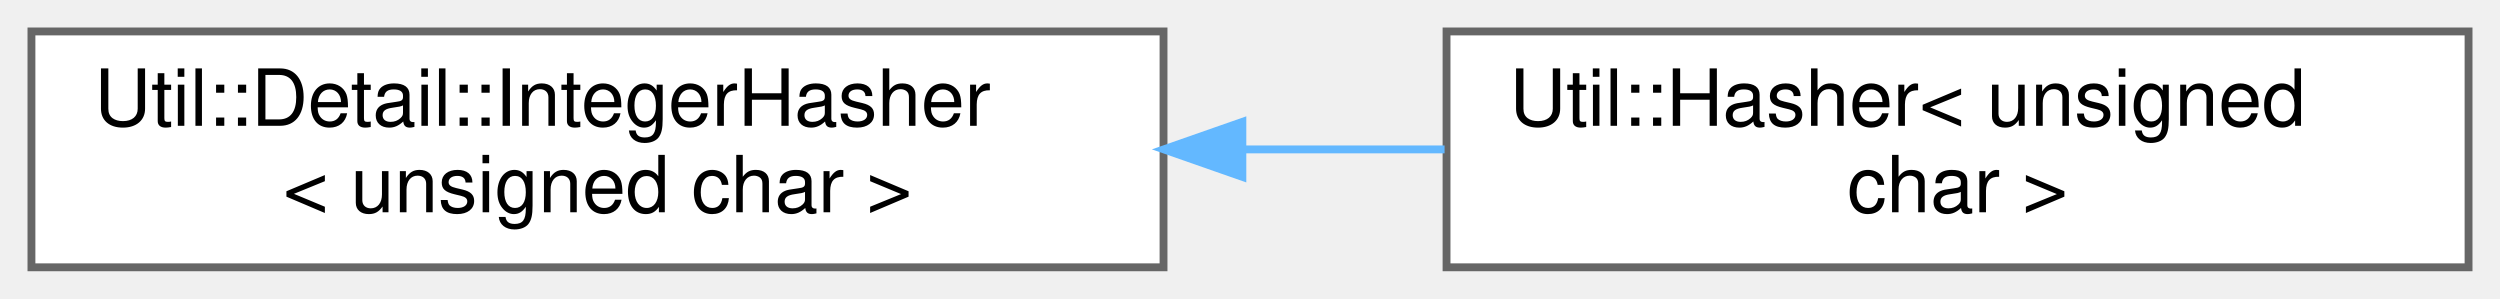
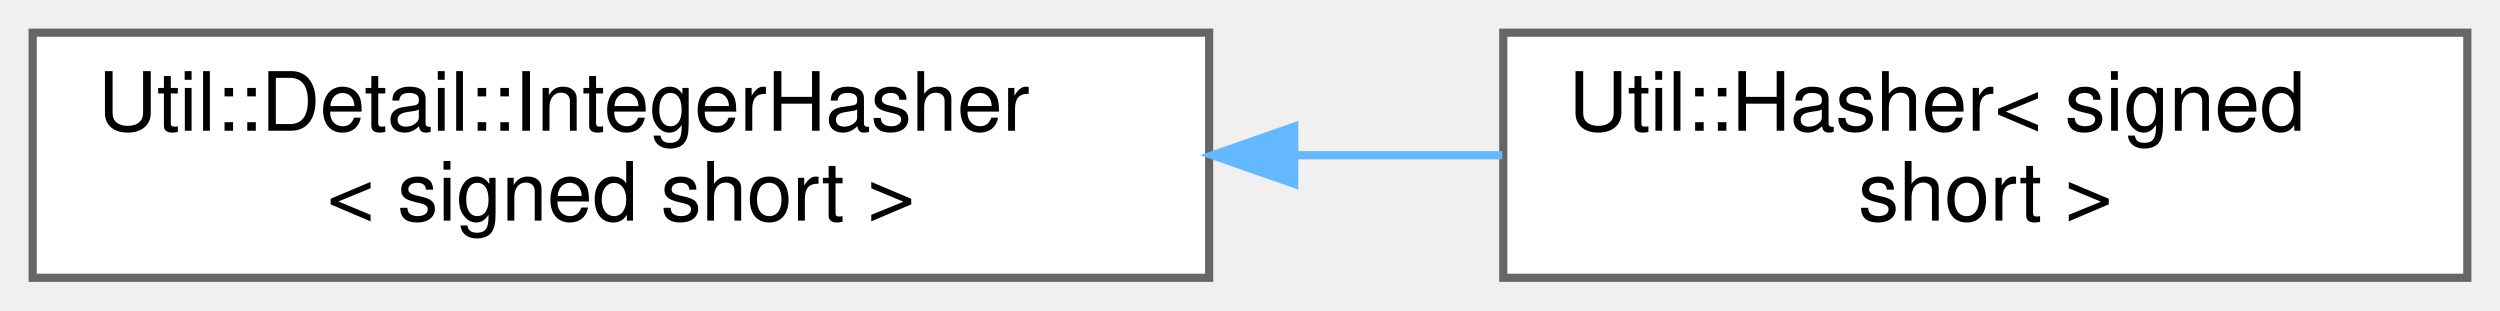
- <svg xmlns="http://www.w3.org/2000/svg" xmlns:xlink="http://www.w3.org/1999/xlink" width="318pt" height="38pt" viewBox="0.00 0.00 318.00 38.00">
+ <svg xmlns="http://www.w3.org/2000/svg" xmlns:xlink="http://www.w3.org/1999/xlink" width="306pt" height="38pt" viewBox="0.00 0.00 306.00 38.00">
  <g id="graph0" class="graph" transform="scale(1 1) rotate(0) translate(4 34)">
    <g id="Node000000" class="node">
      <g id="a_Node000000">
        <a xlink:href="struct_util_1_1_detail_1_1_integer_hasher.html" target="_top" xlink:title=" ">
          <polygon fill="white" stroke="#666666" points="144,-30 0,-30 0,0 144,0 144,-30" />
          <text text-anchor="start" x="8" y="-18" font-family="Helvetica,sans-Serif" font-size="10.00">Util::Detail::IntegerHasher</text>
-           <text text-anchor="middle" x="72" y="-7" font-family="Helvetica,sans-Serif" font-size="10.00">&lt; unsigned char &gt;</text>
+           <text text-anchor="middle" x="72" y="-7" font-family="Helvetica,sans-Serif" font-size="10.00">&lt; signed short &gt;</text>
        </a>
      </g>
    </g>
    <g id="Node000001" class="node">
      <g id="a_Node000001">
-         <a xlink:href="struct_util_1_1_hasher_3_01unsigned_01char_01_4.html" target="_top" xlink:title=" ">
-           <polygon fill="white" stroke="#666666" points="310,-30 180,-30 180,0 310,0 310,-30" />
-           <text text-anchor="start" x="188" y="-18" font-family="Helvetica,sans-Serif" font-size="10.00">Util::Hasher&lt; unsigned</text>
-           <text text-anchor="middle" x="245" y="-7" font-family="Helvetica,sans-Serif" font-size="10.00"> char &gt;</text>
+         <a xlink:href="struct_util_1_1_hasher_3_01signed_01short_01_4.html" target="_top" xlink:title=" ">
+           <polygon fill="white" stroke="#666666" points="298,-30 180,-30 180,0 298,0 298,-30" />
+           <text text-anchor="start" x="188" y="-18" font-family="Helvetica,sans-Serif" font-size="10.00">Util::Hasher&lt; signed</text>
+           <text text-anchor="middle" x="239" y="-7" font-family="Helvetica,sans-Serif" font-size="10.00"> short &gt;</text>
        </a>
      </g>
    </g>
-     <g id="edge1134_Node000000_Node000001" class="edge">
-       <g id="a_edge1134_Node000000_Node000001">
+     <g id="edge1135_Node000000_Node000001" class="edge">
+       <g id="a_edge1135_Node000000_Node000001">
        <a xlink:title=" ">
-           <path fill="none" stroke="#63b8ff" d="M154.09,-15C162.7,-15 171.37,-15 179.75,-15" />
-           <polygon fill="#63b8ff" stroke="#63b8ff" points="154.03,-11.5 144.03,-15 154.03,-18.5 154.03,-11.5" />
+           <path fill="none" stroke="#63b8ff" d="M154.46,-15C163.04,-15 171.64,-15 179.88,-15" />
+           <polygon fill="#63b8ff" stroke="#63b8ff" points="154.41,-11.5 144.41,-15 154.41,-18.5 154.41,-11.5" />
        </a>
      </g>
    </g>
  </g>
</svg>
